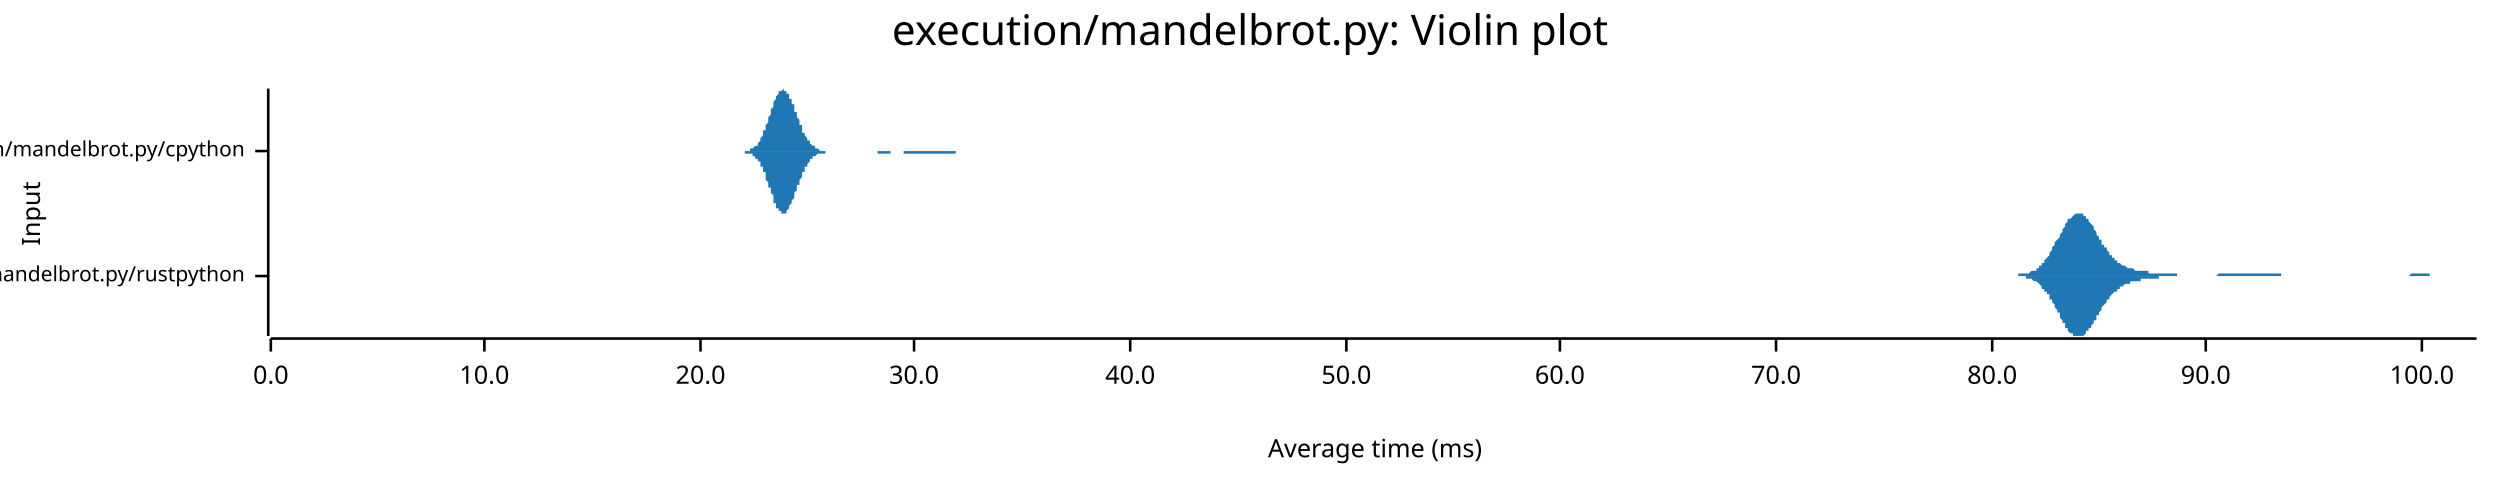
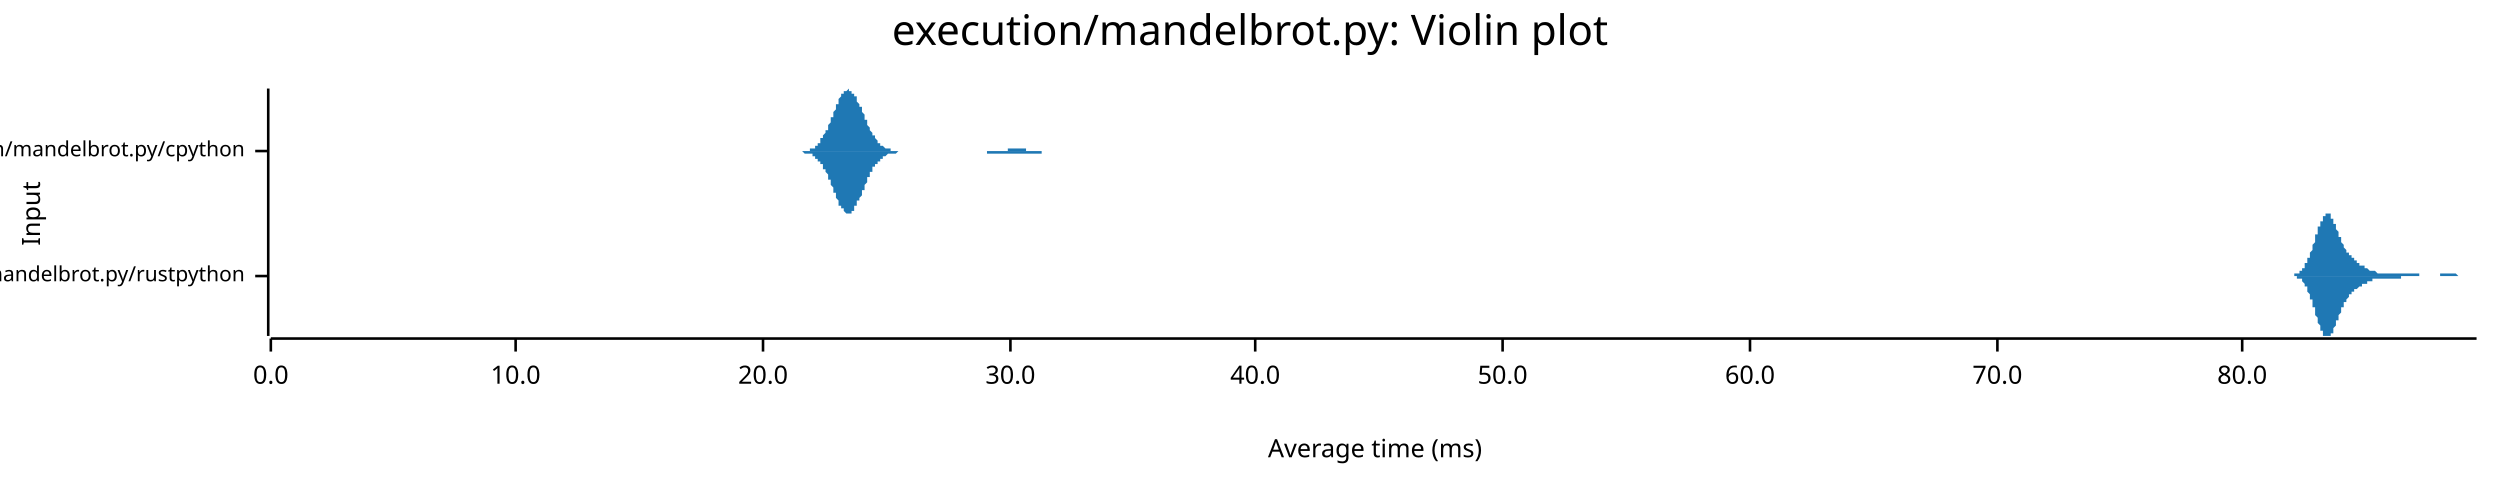
<svg xmlns="http://www.w3.org/2000/svg" width="960" height="186" viewBox="0 0 960 186">
  <text x="480" y="5" dy="0.76em" text-anchor="middle" font-family="sans-serif" font-size="16.129" opacity="1" fill="#000000">
execution/mandelbrot.py: Violin plot
</text>
  <text x="8" y="82" dy="0.76em" text-anchor="middle" font-family="sans-serif" font-size="9.677" opacity="1" fill="#000000" transform="rotate(270, 8, 82)">
Input
</text>
  <text x="528" y="178" dy="-0.5ex" text-anchor="middle" font-family="sans-serif" font-size="9.677" opacity="1" fill="#000000">
Average time (ms)
</text>
  <polyline fill="none" opacity="1" stroke="#000000" stroke-width="1" points="103,34 103,129 " />
  <text x="94" y="106" dy="0.5ex" text-anchor="end" font-family="sans-serif" font-size="8.065" opacity="1" fill="#000000">
execution/mandelbrot.py/rustpython
</text>
  <polyline fill="none" opacity="1" stroke="#000000" stroke-width="1" points="98,106 103,106 " />
  <text x="94" y="58" dy="0.5ex" text-anchor="end" font-family="sans-serif" font-size="8.065" opacity="1" fill="#000000">
execution/mandelbrot.py/cpython
</text>
  <polyline fill="none" opacity="1" stroke="#000000" stroke-width="1" points="98,58 103,58 " />
  <polyline fill="none" opacity="1" stroke="#000000" stroke-width="1" points="104,130 951,130 " />
  <text x="104" y="140" dy="0.76em" text-anchor="middle" font-family="sans-serif" font-size="9.677" opacity="1" fill="#000000">
0.0
</text>
  <polyline fill="none" opacity="1" stroke="#000000" stroke-width="1" points="104,130 104,135 " />
-   <text x="186" y="140" dy="0.76em" text-anchor="middle" font-family="sans-serif" font-size="9.677" opacity="1" fill="#000000">
+   <text x="198" y="140" dy="0.76em" text-anchor="middle" font-family="sans-serif" font-size="9.677" opacity="1" fill="#000000">
10.0
</text>
-   <polyline fill="none" opacity="1" stroke="#000000" stroke-width="1" points="186,130 186,135 " />
-   <text x="269" y="140" dy="0.76em" text-anchor="middle" font-family="sans-serif" font-size="9.677" opacity="1" fill="#000000">
+   <polyline fill="none" opacity="1" stroke="#000000" stroke-width="1" points="198,130 198,135 " />
+   <text x="293" y="140" dy="0.76em" text-anchor="middle" font-family="sans-serif" font-size="9.677" opacity="1" fill="#000000">
20.0
</text>
-   <polyline fill="none" opacity="1" stroke="#000000" stroke-width="1" points="269,130 269,135 " />
-   <text x="351" y="140" dy="0.76em" text-anchor="middle" font-family="sans-serif" font-size="9.677" opacity="1" fill="#000000">
+   <polyline fill="none" opacity="1" stroke="#000000" stroke-width="1" points="293,130 293,135 " />
+   <text x="388" y="140" dy="0.76em" text-anchor="middle" font-family="sans-serif" font-size="9.677" opacity="1" fill="#000000">
30.0
</text>
-   <polyline fill="none" opacity="1" stroke="#000000" stroke-width="1" points="351,130 351,135 " />
-   <text x="434" y="140" dy="0.76em" text-anchor="middle" font-family="sans-serif" font-size="9.677" opacity="1" fill="#000000">
+   <polyline fill="none" opacity="1" stroke="#000000" stroke-width="1" points="388,130 388,135 " />
+   <text x="482" y="140" dy="0.76em" text-anchor="middle" font-family="sans-serif" font-size="9.677" opacity="1" fill="#000000">
40.0
</text>
-   <polyline fill="none" opacity="1" stroke="#000000" stroke-width="1" points="434,130 434,135 " />
-   <text x="517" y="140" dy="0.76em" text-anchor="middle" font-family="sans-serif" font-size="9.677" opacity="1" fill="#000000">
+   <polyline fill="none" opacity="1" stroke="#000000" stroke-width="1" points="482,130 482,135 " />
+   <text x="577" y="140" dy="0.76em" text-anchor="middle" font-family="sans-serif" font-size="9.677" opacity="1" fill="#000000">
50.0
</text>
-   <polyline fill="none" opacity="1" stroke="#000000" stroke-width="1" points="517,130 517,135 " />
-   <text x="599" y="140" dy="0.76em" text-anchor="middle" font-family="sans-serif" font-size="9.677" opacity="1" fill="#000000">
+   <polyline fill="none" opacity="1" stroke="#000000" stroke-width="1" points="577,130 577,135 " />
+   <text x="672" y="140" dy="0.76em" text-anchor="middle" font-family="sans-serif" font-size="9.677" opacity="1" fill="#000000">
60.0
</text>
-   <polyline fill="none" opacity="1" stroke="#000000" stroke-width="1" points="599,130 599,135 " />
-   <text x="682" y="140" dy="0.76em" text-anchor="middle" font-family="sans-serif" font-size="9.677" opacity="1" fill="#000000">
+   <polyline fill="none" opacity="1" stroke="#000000" stroke-width="1" points="672,130 672,135 " />
+   <text x="767" y="140" dy="0.76em" text-anchor="middle" font-family="sans-serif" font-size="9.677" opacity="1" fill="#000000">
70.0
</text>
-   <polyline fill="none" opacity="1" stroke="#000000" stroke-width="1" points="682,130 682,135 " />
-   <text x="765" y="140" dy="0.76em" text-anchor="middle" font-family="sans-serif" font-size="9.677" opacity="1" fill="#000000">
+   <polyline fill="none" opacity="1" stroke="#000000" stroke-width="1" points="767,130 767,135 " />
+   <text x="861" y="140" dy="0.76em" text-anchor="middle" font-family="sans-serif" font-size="9.677" opacity="1" fill="#000000">
80.0
</text>
-   <polyline fill="none" opacity="1" stroke="#000000" stroke-width="1" points="765,130 765,135 " />
-   <text x="847" y="140" dy="0.76em" text-anchor="middle" font-family="sans-serif" font-size="9.677" opacity="1" fill="#000000">
- 90.0
- </text>
-   <polyline fill="none" opacity="1" stroke="#000000" stroke-width="1" points="847,130 847,135 " />
-   <text x="930" y="140" dy="0.76em" text-anchor="middle" font-family="sans-serif" font-size="9.677" opacity="1" fill="#000000">
- 100.0
- </text>
-   <polyline fill="none" opacity="1" stroke="#000000" stroke-width="1" points="930,130 930,135 " />
-   <polygon opacity="1" fill="#1F78B4" points="771,106 771,106 771,106 772,106 772,106 773,106 773,106 773,106 774,106 774,106 774,106 775,106 775,106 775,105 776,105 776,105 776,105 777,105 777,105 778,105 778,105 778,105 779,105 779,105 779,105 780,104 780,104 780,104 781,104 781,104 782,104 782,103 782,103 783,103 783,102 783,102 784,102 784,101 784,101 785,101 785,100 785,100 786,99 786,99 787,98 787,98 787,97 788,96 788,96 788,95 789,94 789,94 789,93 790,92 790,92 791,91 791,90 791,90 792,89 792,88 792,88 793,87 793,86 793,86 794,85 794,85 794,84 795,84 795,84 796,83 796,83 796,83 797,82 797,82 797,82 798,82 798,82 798,82 799,82 799,82 800,82 800,83 800,83 801,83 801,84 801,84 802,84 802,85 802,85 803,86 803,86 804,87 804,88 804,88 805,89 805,89 805,90 806,91 806,91 806,92 807,92 807,93 807,94 808,94 808,95 809,95 809,96 809,96 810,97 810,97 810,98 811,98 811,99 811,99 812,99 812,100 813,100 813,100 813,101 814,101 814,101 814,101 815,102 815,102 815,102 816,102 816,102 816,102 817,103 817,103 818,103 818,103 818,103 819,103 819,103 819,103 820,104 820,104 820,104 821,104 821,104 822,104 822,104 822,104 823,104 823,104 823,104 824,104 824,104 824,104 825,104 825,105 825,105 826,105 826,105 827,105 827,105 827,105 828,105 828,105 828,105 829,105 829,105 829,105 830,105 830,105 831,105 831,105 831,105 832,105 832,105 832,105 833,105 833,105 833,105 834,105 834,105 834,105 835,105 835,105 836,105 836,106 836,106 837,106 837,106 837,106 838,106 838,106 838,106 839,106 839,106 840,106 840,106 840,106 841,106 841,106 841,106 842,106 842,106 842,106 843,106 843,106 843,106 844,106 844,106 845,106 845,106 845,106 846,106 846,106 846,106 847,106 847,106 847,106 848,106 848,106 849,106 849,106 849,106 850,106 850,106 850,106 851,106 851,106 851,106 852,105 852,105 853,105 853,105 853,105 854,105 854,105 854,105 855,105 855,105 855,105 856,105 856,105 856,105 857,105 857,105 858,105 858,105 858,105 859,105 859,105 859,105 860,105 860,105 860,105 861,105 861,105 862,105 862,105 862,105 863,105 863,105 863,105 864,105 864,105 864,105 865,105 865,105 865,105 866,105 866,105 867,105 867,105 867,105 868,105 868,105 868,105 869,105 869,105 869,105 870,105 870,105 871,105 871,105 871,105 872,105 872,105 872,105 873,105 873,105 873,105 874,105 874,105 874,105 875,105 875,105 876,105 876,106 876,106 877,106 877,106 877,106 878,106 878,106 878,106 879,106 879,106 880,106 880,106 880,106 881,106 881,106 881,106 882,106 882,106 882,106 883,106 883,106 883,106 884,106 884,106 885,106 885,106 885,106 886,106 886,106 886,106 887,106 887,106 887,106 888,106 888,106 889,106 889,106 889,106 890,106 890,106 890,106 891,106 891,106 891,106 892,106 892,106 892,106 893,106 893,106 894,106 894,106 894,106 895,106 895,106 895,106 896,106 896,106 896,106 897,106 897,106 898,106 898,106 898,106 899,106 899,106 899,106 900,106 900,106 900,106 901,106 901,106 902,106 902,106 902,106 903,106 903,106 903,106 904,106 904,106 904,106 905,106 905,106 905,106 906,106 906,106 907,106 907,106 907,106 908,106 908,106 908,106 909,106 909,106 909,106 910,106 910,106 911,106 911,106 911,106 912,106 912,106 912,106 913,106 913,106 913,106 914,106 914,106 914,106 915,106 915,106 916,106 916,106 916,106 917,106 917,106 917,106 918,106 918,106 918,106 919,106 919,106 920,106 920,106 920,106 921,106 921,106 921,106 922,106 922,106 922,106 923,106 923,106 923,106 924,106 924,106 925,106 925,106 925,106 926,105 926,105 926,105 927,105 927,105 927,105 928,105 928,105 929,105 929,105 929,105 930,105 930,105 930,105 931,105 931,105 931,105 932,105 932,105 932,105 933,105 933,106 934,106 934,106 934,106 935,106 935,106 935,106 936,106 936,106 936,106 937,106 937,106 938,106 938,106 938,106 939,106 939,106 939,106 940,106 940,106 940,106 941,106 941,106 941,106 942,106 942,106 943,106 943,106 943,106 944,106 944,106 944,106 945,106 945,106 945,106 946,106 946,106 947,106 947,106 947,106 948,106 948,106 948,106 949,106 949,106 949,106 950,106 950,106 951,106 951,106 771,106 " />
-   <polygon opacity="1" fill="#1F78B4" points="771,106 771,106 771,106 772,106 772,106 773,106 773,106 773,106 774,106 774,106 774,106 775,106 775,106 775,106 776,106 776,106 776,106 777,106 777,106 778,106 778,106 778,107 779,107 779,107 779,107 780,107 780,107 780,107 781,108 781,108 782,108 782,108 782,108 783,109 783,109 783,109 784,110 784,110 784,111 785,111 785,111 785,112 786,112 786,113 787,113 787,114 787,115 788,115 788,116 788,116 789,117 789,118 789,118 790,119 790,120 791,120 791,121 791,122 792,123 792,123 792,124 793,124 793,125 793,126 794,126 794,127 794,127 795,128 795,128 796,128 796,129 796,129 797,129 797,129 797,129 798,129 798,129 798,129 799,129 799,129 800,129 800,129 800,129 801,128 801,128 801,127 802,127 802,127 802,126 803,126 803,125 804,124 804,124 804,123 805,123 805,122 805,121 806,121 806,120 806,120 807,119 807,118 807,118 808,117 808,117 809,116 809,116 809,115 810,115 810,114 810,114 811,113 811,113 811,113 812,112 812,112 813,112 813,111 813,111 814,111 814,110 814,110 815,110 815,110 815,110 816,109 816,109 816,109 817,109 817,109 818,109 818,109 818,108 819,108 819,108 819,108 820,108 820,108 820,108 821,108 821,108 822,108 822,108 822,107 823,107 823,107 823,107 824,107 824,107 824,107 825,107 825,107 825,107 826,107 826,107 827,107 827,107 827,107 828,107 828,107 828,107 829,107 829,107 829,106 830,106 830,106 831,106 831,106 831,106 832,106 832,106 832,106 833,106 833,106 833,106 834,106 834,106 834,106 835,106 835,106 836,106 836,106 836,106 837,106 837,106 837,106 838,106 838,106 838,106 839,106 839,106 840,106 840,106 840,106 841,106 841,106 841,106 842,106 842,106 842,106 843,106 843,106 843,106 844,106 844,106 845,106 845,106 845,106 846,106 846,106 846,106 847,106 847,106 847,106 848,106 848,106 849,106 849,106 849,106 850,106 850,106 850,106 851,106 851,106 851,106 852,106 852,106 853,106 853,106 853,106 854,106 854,106 854,106 855,106 855,106 855,106 856,106 856,106 856,106 857,106 857,106 858,106 858,106 858,106 859,106 859,106 859,106 860,106 860,106 860,106 861,106 861,106 862,106 862,106 862,106 863,106 863,106 863,106 864,106 864,106 864,106 865,106 865,106 865,106 866,106 866,106 867,106 867,106 867,106 868,106 868,106 868,106 869,106 869,106 869,106 870,106 870,106 871,106 871,106 871,106 872,106 872,106 872,106 873,106 873,106 873,106 874,106 874,106 874,106 875,106 875,106 876,106 876,106 876,106 877,106 877,106 877,106 878,106 878,106 878,106 879,106 879,106 880,106 880,106 880,106 881,106 881,106 881,106 882,106 882,106 882,106 883,106 883,106 883,106 884,106 884,106 885,106 885,106 885,106 886,106 886,106 886,106 887,106 887,106 887,106 888,106 888,106 889,106 889,106 889,106 890,106 890,106 890,106 891,106 891,106 891,106 892,106 892,106 892,106 893,106 893,106 894,106 894,106 894,106 895,106 895,106 895,106 896,106 896,106 896,106 897,106 897,106 898,106 898,106 898,106 899,106 899,106 899,106 900,106 900,106 900,106 901,106 901,106 902,106 902,106 902,106 903,106 903,106 903,106 904,106 904,106 904,106 905,106 905,106 905,106 906,106 906,106 907,106 907,106 907,106 908,106 908,106 908,106 909,106 909,106 909,106 910,106 910,106 911,106 911,106 911,106 912,106 912,106 912,106 913,106 913,106 913,106 914,106 914,106 914,106 915,106 915,106 916,106 916,106 916,106 917,106 917,106 917,106 918,106 918,106 918,106 919,106 919,106 920,106 920,106 920,106 921,106 921,106 921,106 922,106 922,106 922,106 923,106 923,106 923,106 924,106 924,106 925,106 925,106 925,106 926,106 926,106 926,106 927,106 927,106 927,106 928,106 928,106 929,106 929,106 929,106 930,106 930,106 930,106 931,106 931,106 931,106 932,106 932,106 932,106 933,106 933,106 934,106 934,106 934,106 935,106 935,106 935,106 936,106 936,106 936,106 937,106 937,106 938,106 938,106 938,106 939,106 939,106 939,106 940,106 940,106 940,106 941,106 941,106 941,106 942,106 942,106 943,106 943,106 943,106 944,106 944,106 944,106 945,106 945,106 945,106 946,106 946,106 947,106 947,106 947,106 948,106 948,106 948,106 949,106 949,106 949,106 950,106 950,106 951,106 951,106 771,106 " />
-   <polygon opacity="1" fill="#1F78B4" points="284,58 285,58 285,58 285,58 285,58 285,58 286,58 286,58 286,58 286,58 286,58 286,58 287,58 287,58 287,58 287,58 287,58 288,58 288,58 288,58 288,57 288,57 289,57 289,57 289,57 289,57 289,57 289,57 290,56 290,56 290,56 290,56 290,56 291,56 291,55 291,55 291,55 291,55 292,54 292,54 292,54 292,53 292,53 292,53 293,52 293,52 293,51 293,51 293,50 294,50 294,50 294,49 294,49 294,48 294,48 295,47 295,46 295,46 295,45 295,45 296,44 296,44 296,43 296,43 296,42 297,41 297,41 297,40 297,40 297,39 297,39 298,38 298,38 298,38 298,37 298,37 299,36 299,36 299,36 299,36 299,35 300,35 300,35 300,35 300,35 300,35 300,35 301,34 301,35 301,35 301,35 301,35 302,35 302,35 302,35 302,35 302,36 303,36 303,36 303,37 303,37 303,37 303,38 304,38 304,39 304,39 304,40 304,40 305,40 305,41 305,41 305,42 305,42 305,43 306,43 306,44 306,44 306,45 306,45 307,46 307,46 307,47 307,47 307,48 308,48 308,49 308,49 308,50 308,50 308,51 309,51 309,51 309,52 309,52 309,52 310,53 310,53 310,53 310,54 310,54 311,54 311,54 311,55 311,55 311,55 311,55 312,56 312,56 312,56 312,56 312,56 313,56 313,57 313,57 313,57 313,57 314,57 314,57 314,57 314,57 314,57 314,57 315,58 315,58 315,58 315,58 315,58 316,58 316,58 316,58 316,58 316,58 317,58 317,58 317,58 317,58 317,58 317,58 318,58 318,58 318,58 318,58 318,58 319,58 319,58 319,58 319,58 319,58 319,58 320,58 320,58 320,58 320,58 320,58 321,58 321,58 321,58 321,58 321,58 322,58 322,58 322,58 322,58 322,58 322,58 323,58 323,58 323,58 323,58 323,58 324,58 324,58 324,58 324,58 324,58 325,58 325,58 325,58 325,58 325,58 325,58 326,58 326,58 326,58 326,58 326,58 327,58 327,58 327,58 327,58 327,58 328,58 328,58 328,58 328,58 328,58 328,58 329,58 329,58 329,58 329,58 329,58 330,58 330,58 330,58 330,58 330,58 330,58 331,58 331,58 331,58 331,58 331,58 332,58 332,58 332,58 332,58 332,58 333,58 333,58 333,58 333,58 333,58 333,58 334,58 334,58 334,58 334,58 334,58 335,58 335,58 335,58 335,58 335,58 336,58 336,58 336,58 336,58 336,58 336,58 337,58 337,58 337,58 337,58 337,58 338,58 338,58 338,58 338,58 338,58 339,58 339,58 339,58 339,58 339,58 339,58 340,58 340,58 340,58 340,58 340,58 341,58 341,58 341,58 341,58 341,58 341,58 342,58 342,58 342,58 342,58 342,58 343,58 343,58 343,58 343,58 343,58 344,58 344,58 344,58 344,58 344,58 344,58 345,58 345,58 345,58 345,58 345,58 346,58 346,58 346,58 346,58 346,58 347,58 347,58 347,58 347,58 347,58 347,58 348,58 348,58 348,58 348,58 348,58 349,58 349,58 349,58 349,58 349,58 350,58 350,58 350,58 350,58 350,58 350,58 351,58 351,58 351,58 351,58 351,58 352,58 352,58 352,58 352,58 352,58 352,58 353,58 353,58 353,58 353,58 353,58 354,58 354,58 354,58 354,58 354,58 355,58 355,58 355,58 355,58 355,58 355,58 356,58 356,58 356,58 356,58 356,58 357,58 357,58 357,58 357,58 357,58 358,58 358,58 358,58 358,58 358,58 358,58 359,58 359,58 359,58 359,58 359,58 360,58 360,58 360,58 360,58 360,58 361,58 361,58 361,58 361,58 361,58 361,58 362,58 362,58 362,58 362,58 362,58 363,58 363,58 363,58 363,58 363,58 363,58 364,58 364,58 364,58 364,58 364,58 365,58 365,58 365,58 365,58 365,58 366,58 366,58 366,58 366,58 366,58 366,58 367,58 367,58 367,58 367,58 367,58 368,58 368,58 368,58 368,58 368,58 369,58 369,58 369,58 369,58 369,58 369,58 370,58 370,58 370,58 370,58 370,58 371,58 371,58 371,58 371,58 371,58 372,58 372,58 372,58 372,58 372,58 372,58 373,58 373,58 373,58 373,58 373,58 374,58 374,58 374,58 374,58 374,58 374,58 375,58 375,58 375,58 375,58 375,58 376,58 376,58 376,58 376,58 376,58 377,58 377,58 377,58 377,58 377,58 377,58 377,58 284,58 " />
-   <polygon opacity="1" fill="#1F78B4" points="284,58 285,58 285,58 285,58 285,58 285,58 286,58 286,58 286,58 286,58 286,59 286,59 287,59 287,59 287,59 287,59 287,59 288,59 288,59 288,59 288,59 288,59 289,59 289,59 289,59 289,60 289,60 289,60 290,60 290,60 290,60 290,61 290,61 291,61 291,61 291,61 291,62 291,62 292,62 292,63 292,63 292,63 292,64 292,64 293,64 293,65 293,65 293,66 293,66 294,66 294,67 294,67 294,68 294,68 294,69 295,70 295,70 295,71 295,71 295,72 296,72 296,73 296,73 296,74 296,74 297,75 297,76 297,76 297,77 297,77 297,78 298,78 298,78 298,79 298,79 298,80 299,80 299,80 299,81 299,81 299,81 300,81 300,82 300,82 300,82 300,82 300,82 301,82 301,82 301,82 301,82 301,82 302,82 302,81 302,81 302,81 302,81 303,80 303,80 303,80 303,79 303,79 303,79 304,78 304,78 304,77 304,77 304,77 305,76 305,76 305,75 305,75 305,74 305,74 306,73 306,73 306,72 306,72 306,71 307,71 307,70 307,70 307,69 307,69 308,68 308,68 308,67 308,67 308,66 308,66 309,66 309,65 309,65 309,64 309,64 310,64 310,63 310,63 310,63 310,63 311,62 311,62 311,62 311,62 311,61 311,61 312,61 312,61 312,61 312,60 312,60 313,60 313,60 313,60 313,60 313,60 314,59 314,59 314,59 314,59 314,59 314,59 315,59 315,59 315,59 315,59 315,59 316,59 316,59 316,59 316,59 316,59 317,59 317,58 317,58 317,58 317,58 317,58 318,58 318,58 318,58 318,58 318,58 319,58 319,58 319,58 319,58 319,58 319,58 320,58 320,58 320,58 320,58 320,58 321,58 321,58 321,58 321,58 321,58 322,58 322,58 322,58 322,58 322,58 322,58 323,58 323,58 323,58 323,58 323,58 324,58 324,58 324,58 324,58 324,58 325,58 325,58 325,58 325,58 325,58 325,58 326,58 326,58 326,58 326,58 326,58 327,58 327,58 327,58 327,58 327,58 328,58 328,58 328,58 328,58 328,58 328,58 329,58 329,58 329,58 329,58 329,58 330,58 330,58 330,58 330,58 330,58 330,58 331,58 331,58 331,58 331,58 331,58 332,58 332,58 332,58 332,58 332,58 333,58 333,58 333,58 333,58 333,58 333,58 334,58 334,58 334,58 334,58 334,58 335,58 335,58 335,58 335,58 335,58 336,58 336,58 336,58 336,58 336,58 336,58 337,58 337,58 337,58 337,59 337,59 338,59 338,59 338,59 338,59 338,59 339,59 339,59 339,59 339,59 339,59 339,59 340,59 340,59 340,59 340,59 340,59 341,59 341,59 341,59 341,59 341,59 341,59 342,59 342,59 342,59 342,59 342,58 343,58 343,58 343,58 343,58 343,58 344,58 344,58 344,58 344,58 344,58 344,58 345,58 345,58 345,58 345,58 345,58 346,58 346,58 346,58 346,58 346,58 347,58 347,58 347,58 347,58 347,59 347,59 348,59 348,59 348,59 348,59 348,59 349,59 349,59 349,59 349,59 349,59 350,59 350,59 350,59 350,59 350,59 350,59 351,59 351,59 351,59 351,59 351,59 352,59 352,59 352,59 352,59 352,59 352,59 353,59 353,59 353,59 353,59 353,59 354,59 354,59 354,59 354,59 354,59 355,59 355,59 355,59 355,59 355,59 355,59 356,59 356,59 356,59 356,59 356,59 357,59 357,59 357,59 357,59 357,59 358,59 358,59 358,59 358,59 358,59 358,59 359,59 359,59 359,59 359,59 359,59 360,59 360,59 360,59 360,59 360,59 361,59 361,59 361,59 361,59 361,59 361,59 362,59 362,59 362,59 362,59 362,59 363,59 363,59 363,59 363,59 363,59 363,59 364,59 364,59 364,59 364,59 364,59 365,59 365,59 365,59 365,59 365,59 366,59 366,59 366,59 366,59 366,59 366,59 367,59 367,59 367,59 367,58 367,58 368,58 368,58 368,58 368,58 368,58 369,58 369,58 369,58 369,58 369,58 369,58 370,58 370,58 370,58 370,58 370,58 371,58 371,58 371,58 371,58 371,58 372,58 372,58 372,58 372,58 372,58 372,58 373,58 373,58 373,58 373,58 373,58 374,58 374,58 374,58 374,58 374,58 374,58 375,58 375,58 375,58 375,58 375,58 376,58 376,58 376,58 376,58 376,58 377,58 377,58 377,58 377,58 377,58 377,58 377,58 284,58 " />
+   <polyline fill="none" opacity="1" stroke="#000000" stroke-width="1" points="861,130 861,135 " />
+   <polygon opacity="1" fill="#1F78B4" points="878,106 878,106 878,106 879,106 879,106 879,106 879,106 879,106 879,106 879,106 880,106 880,106 880,106 880,106 880,106 880,106 880,106 881,106 881,105 881,105 881,105 881,105 881,105 882,105 882,105 882,105 882,105 882,105 882,105 882,105 883,105 883,105 883,105 883,105 883,104 883,104 883,104 884,104 884,104 884,104 884,104 884,103 884,103 884,103 885,103 885,103 885,102 885,102 885,102 885,102 885,101 886,101 886,101 886,101 886,100 886,100 886,100 886,99 887,99 887,99 887,98 887,98 887,97 887,97 887,97 888,96 888,96 888,95 888,95 888,94 888,94 888,94 889,93 889,93 889,92 889,92 889,91 889,91 889,90 890,90 890,89 890,89 890,88 890,88 890,88 890,87 891,87 891,86 891,86 891,86 891,85 891,85 892,85 892,84 892,84 892,84 892,83 892,83 892,83 893,83 893,83 893,82 893,82 893,82 893,82 893,82 894,82 894,82 894,82 894,82 894,82 894,82 894,82 895,82 895,83 895,83 895,83 895,83 895,83 895,84 896,84 896,84 896,84 896,85 896,85 896,85 896,86 897,86 897,86 897,87 897,87 897,87 897,88 897,88 898,89 898,89 898,89 898,90 898,90 898,90 898,91 899,91 899,92 899,92 899,92 899,93 899,93 899,93 900,94 900,94 900,94 900,95 900,95 900,95 900,95 901,96 901,96 901,96 901,96 901,97 901,97 902,97 902,97 902,97 902,98 902,98 902,98 902,98 903,98 903,99 903,99 903,99 903,99 903,99 903,99 904,99 904,100 904,100 904,100 904,100 904,100 904,100 905,100 905,100 905,100 905,101 905,101 905,101 905,101 906,101 906,101 906,101 906,101 906,101 906,102 906,102 907,102 907,102 907,102 907,102 907,102 907,102 907,102 908,102 908,102 908,103 908,103 908,103 908,103 908,103 909,103 909,103 909,103 909,103 909,103 909,103 909,103 910,104 910,104 910,104 910,104 910,104 910,104 910,104 911,104 911,104 911,104 911,104 911,104 911,104 912,104 912,104 912,104 912,104 912,104 912,104 912,104 913,105 913,105 913,105 913,105 913,105 913,105 913,105 914,105 914,105 914,105 914,105 914,105 914,105 914,105 915,105 915,105 915,105 915,105 915,105 915,105 915,105 916,105 916,105 916,105 916,105 916,105 916,105 916,105 917,105 917,105 917,105 917,105 917,105 917,105 917,105 918,105 918,105 918,105 918,105 918,105 918,105 918,105 919,105 919,105 919,105 919,105 919,105 919,105 919,105 920,105 920,105 920,105 920,105 920,105 920,105 920,105 921,105 921,105 921,105 921,105 921,105 921,105 922,105 922,105 922,105 922,105 922,105 922,105 922,105 923,105 923,105 923,105 923,105 923,105 923,105 923,105 924,105 924,105 924,105 924,105 924,105 924,105 924,105 925,105 925,105 925,105 925,105 925,105 925,105 925,105 926,105 926,105 926,105 926,105 926,105 926,105 926,105 927,105 927,105 927,105 927,105 927,105 927,105 927,105 928,105 928,105 928,105 928,105 928,105 928,105 928,105 929,105 929,105 929,105 929,105 929,105 929,105 929,106 930,106 930,106 930,106 930,106 930,106 930,106 931,106 931,106 931,106 931,106 931,106 931,106 931,106 932,106 932,106 932,106 932,106 932,106 932,106 932,106 933,106 933,106 933,106 933,106 933,106 933,106 933,106 934,106 934,106 934,106 934,106 934,106 934,106 934,106 935,106 935,106 935,106 935,106 935,106 935,106 935,106 936,106 936,106 936,106 936,106 936,106 936,106 936,106 937,106 937,106 937,106 937,106 937,105 937,105 937,105 938,105 938,105 938,105 938,105 938,105 938,105 938,105 939,105 939,105 939,105 939,105 939,105 939,105 939,105 940,105 940,105 940,105 940,105 940,105 940,105 941,105 941,105 941,105 941,105 941,105 941,105 941,105 942,105 942,105 942,105 942,105 942,105 942,105 942,105 943,105 943,105 943,105 943,105 943,105 943,105 943,105 944,106 944,106 944,106 944,106 944,106 944,106 944,106 945,106 945,106 945,106 945,106 945,106 945,106 945,106 946,106 946,106 946,106 946,106 946,106 946,106 946,106 947,106 947,106 947,106 947,106 947,106 947,106 947,106 948,106 948,106 948,106 948,106 948,106 948,106 948,106 949,106 949,106 949,106 949,106 949,106 949,106 949,106 950,106 950,106 950,106 950,106 950,106 950,106 951,106 951,106 878,106 " />
+   <polygon opacity="1" fill="#1F78B4" points="878,106 878,106 878,106 879,106 879,106 879,106 879,106 879,106 879,106 879,106 880,106 880,106 880,106 880,106 880,106 880,106 880,106 881,106 881,106 881,106 881,106 881,106 881,106 882,106 882,106 882,106 882,106 882,106 882,107 882,107 883,107 883,107 883,107 883,107 883,107 883,107 883,107 884,107 884,108 884,108 884,108 884,108 884,108 884,108 885,109 885,109 885,109 885,109 885,109 885,110 885,110 886,110 886,111 886,111 886,111 886,111 886,112 886,112 887,113 887,113 887,113 887,114 887,114 887,114 887,115 888,115 888,116 888,116 888,117 888,117 888,118 888,118 889,118 889,119 889,119 889,120 889,120 889,121 889,121 890,122 890,122 890,123 890,123 890,124 890,124 890,124 891,125 891,125 891,126 891,126 891,126 891,127 892,127 892,127 892,128 892,128 892,128 892,128 892,129 893,129 893,129 893,129 893,129 893,129 893,129 893,129 894,129 894,129 894,129 894,129 894,129 894,129 894,129 895,129 895,129 895,129 895,129 895,128 895,128 895,128 896,128 896,127 896,127 896,127 896,126 896,126 896,126 897,125 897,125 897,125 897,124 897,124 897,124 897,123 898,123 898,123 898,122 898,122 898,121 898,121 898,121 899,120 899,120 899,120 899,119 899,119 899,119 899,118 900,118 900,118 900,117 900,117 900,117 900,116 900,116 901,116 901,116 901,115 901,115 901,115 901,115 902,114 902,114 902,114 902,114 902,114 902,113 902,113 903,113 903,113 903,113 903,113 903,113 903,112 903,112 904,112 904,112 904,112 904,112 904,112 904,111 904,111 905,111 905,111 905,111 905,111 905,111 905,111 905,111 906,110 906,110 906,110 906,110 906,110 906,110 906,110 907,110 907,110 907,110 907,110 907,109 907,109 907,109 908,109 908,109 908,109 908,109 908,109 908,109 908,109 909,109 909,108 909,108 909,108 909,108 909,108 909,108 910,108 910,108 910,108 910,108 910,108 910,108 910,108 911,108 911,107 911,107 911,107 911,107 911,107 912,107 912,107 912,107 912,107 912,107 912,107 912,107 913,107 913,107 913,107 913,107 913,107 913,107 913,107 914,107 914,107 914,107 914,107 914,107 914,107 914,107 915,107 915,107 915,107 915,107 915,107 915,107 915,107 916,107 916,107 916,107 916,107 916,107 916,107 916,107 917,107 917,107 917,107 917,107 917,107 917,107 917,107 918,107 918,107 918,107 918,107 918,107 918,107 918,107 919,107 919,107 919,107 919,107 919,107 919,107 919,107 920,107 920,107 920,107 920,107 920,107 920,107 920,107 921,107 921,107 921,107 921,107 921,107 921,107 922,107 922,107 922,106 922,106 922,106 922,106 922,106 923,106 923,106 923,106 923,106 923,106 923,106 923,106 924,106 924,106 924,106 924,106 924,106 924,106 924,106 925,106 925,106 925,106 925,106 925,106 925,106 925,106 926,106 926,106 926,106 926,106 926,106 926,106 926,106 927,106 927,106 927,106 927,106 927,106 927,106 927,106 928,106 928,106 928,106 928,106 928,106 928,106 928,106 929,106 929,106 929,106 929,106 929,106 929,106 929,106 930,106 930,106 930,106 930,106 930,106 930,106 931,106 931,106 931,106 931,106 931,106 931,106 931,106 932,106 932,106 932,106 932,106 932,106 932,106 932,106 933,106 933,106 933,106 933,106 933,106 933,106 933,106 934,106 934,106 934,106 934,106 934,106 934,106 934,106 935,106 935,106 935,106 935,106 935,106 935,106 935,106 936,106 936,106 936,106 936,106 936,106 936,106 936,106 937,106 937,106 937,106 937,106 937,106 937,106 937,106 938,106 938,106 938,106 938,106 938,106 938,106 938,106 939,106 939,106 939,106 939,106 939,106 939,106 939,106 940,106 940,106 940,106 940,106 940,106 940,106 941,106 941,106 941,106 941,106 941,106 941,106 941,106 942,106 942,106 942,106 942,106 942,106 942,106 942,106 943,106 943,106 943,106 943,106 943,106 943,106 943,106 944,106 944,106 944,106 944,106 944,106 944,106 944,106 945,106 945,106 945,106 945,106 945,106 945,106 945,106 946,106 946,106 946,106 946,106 946,106 946,106 946,106 947,106 947,106 947,106 947,106 947,106 947,106 947,106 948,106 948,106 948,106 948,106 948,106 948,106 948,106 949,106 949,106 949,106 949,106 949,106 949,106 949,106 950,106 950,106 950,106 950,106 950,106 950,106 951,106 951,106 878,106 " />
+   <polygon opacity="1" fill="#1F78B4" points="307,58 307,58 307,58 308,58 308,58 308,58 308,58 308,58 309,58 309,58 309,58 309,58 309,58 310,58 310,58 310,58 310,58 310,58 311,58 311,57 311,57 311,57 312,57 312,57 312,57 312,57 312,57 313,57 313,56 313,56 313,56 313,56 314,56 314,56 314,55 314,55 314,55 315,55 315,54 315,54 315,54 315,53 316,53 316,53 316,52 316,52 316,52 317,51 317,51 317,51 317,50 318,50 318,49 318,49 318,48 318,48 319,47 319,47 319,46 319,46 319,45 320,45 320,44 320,44 320,43 320,43 321,42 321,42 321,41 321,41 321,40 322,40 322,39 322,39 322,38 322,38 323,37 323,37 323,37 323,36 324,36 324,36 324,36 324,35 324,35 325,35 325,35 325,35 325,35 325,35 326,34 326,35 326,35 326,35 326,35 327,35 327,35 327,35 327,35 327,36 328,36 328,36 328,36 328,37 328,37 329,37 329,38 329,38 329,39 329,39 330,40 330,40 330,40 330,41 331,41 331,42 331,42 331,43 331,43 332,44 332,44 332,45 332,45 332,46 333,46 333,47 333,47 333,48 333,48 334,49 334,49 334,49 334,50 334,50 335,51 335,51 335,51 335,52 335,52 336,52 336,53 336,53 336,53 337,54 337,54 337,54 337,54 337,55 338,55 338,55 338,55 338,55 338,56 339,56 339,56 339,56 339,56 339,56 340,57 340,57 340,57 340,57 340,57 341,57 341,57 341,57 341,57 341,57 342,57 342,58 342,58 342,58 343,58 343,58 343,58 343,58 343,58 344,58 344,58 344,58 344,58 344,58 345,58 345,58 345,58 345,58 345,58 346,58 346,58 346,58 346,58 346,58 347,58 347,58 347,58 347,58 347,58 348,58 348,58 348,58 348,58 348,58 349,58 349,58 349,58 349,58 350,58 350,58 350,58 350,58 350,58 351,58 351,58 351,58 351,58 351,58 352,58 352,58 352,58 352,58 352,58 353,58 353,58 353,58 353,58 353,58 354,58 354,58 354,58 354,58 354,58 355,58 355,58 355,58 355,58 356,58 356,58 356,58 356,58 356,58 357,58 357,58 357,58 357,58 357,58 358,58 358,58 358,58 358,58 358,58 359,58 359,58 359,58 359,58 359,58 360,58 360,58 360,58 360,58 360,58 361,58 361,58 361,58 361,58 362,58 362,58 362,58 362,58 362,58 363,58 363,58 363,58 363,58 363,58 364,58 364,58 364,58 364,58 364,58 365,58 365,58 365,58 365,58 365,58 366,58 366,58 366,58 366,58 366,58 367,58 367,58 367,58 367,58 368,58 368,58 368,58 368,58 368,58 369,58 369,58 369,58 369,58 369,58 370,58 370,58 370,58 370,58 370,58 371,58 371,58 371,58 371,58 371,58 372,58 372,58 372,58 372,58 372,58 373,58 373,58 373,58 373,58 373,58 374,58 374,58 374,58 374,58 375,58 375,58 375,58 375,58 375,58 376,58 376,58 376,58 376,58 376,58 377,58 377,58 377,58 377,58 377,58 378,58 378,58 378,58 378,58 378,58 379,58 379,58 379,58 379,58 379,58 380,58 380,58 380,58 380,58 381,58 381,58 381,58 381,58 381,58 382,58 382,58 382,58 382,58 382,58 383,58 383,58 383,58 383,58 383,58 384,58 384,58 384,58 384,58 384,58 385,58 385,58 385,58 385,58 385,58 386,58 386,58 386,58 386,58 387,58 387,57 387,57 387,57 387,57 388,57 388,57 388,57 388,57 388,57 389,57 389,57 389,57 389,57 389,57 390,57 390,57 390,57 390,57 390,57 391,57 391,57 391,57 391,57 391,57 392,57 392,57 392,57 392,57 392,57 393,57 393,57 393,57 393,57 394,57 394,57 394,58 394,58 394,58 395,58 395,58 395,58 395,58 395,58 396,58 396,58 396,58 396,58 396,58 397,58 397,58 397,58 397,58 397,58 398,58 398,58 398,58 398,58 398,58 399,58 399,58 399,58 399,58 400,58 400,58 400,58 400,58 400,58 401,58 401,58 401,58 401,58 401,58 402,58 402,58 402,58 402,58 402,58 403,58 403,58 403,58 403,58 403,58 404,58 404,58 404,58 404,58 404,58 405,58 405,58 405,58 405,58 406,58 406,58 406,58 406,58 406,58 407,58 407,58 407,58 407,58 407,58 408,58 408,58 408,58 408,58 408,58 409,58 409,58 409,58 409,58 409,58 410,58 410,58 410,58 410,58 307,58 " />
+   <polygon opacity="1" fill="#1F78B4" points="307,58 307,58 307,58 308,58 308,58 308,58 308,58 308,58 309,59 309,59 309,59 309,59 309,59 310,59 310,59 310,59 310,59 310,59 311,59 311,59 311,59 311,59 312,59 312,59 312,60 312,60 312,60 313,60 313,60 313,60 313,60 313,61 314,61 314,61 314,61 314,61 314,62 315,62 315,62 315,62 315,63 315,63 316,63 316,64 316,64 316,64 316,65 317,65 317,66 317,66 317,66 318,67 318,67 318,68 318,68 318,69 319,69 319,70 319,70 319,71 319,71 320,72 320,72 320,73 320,73 320,74 321,74 321,75 321,75 321,76 321,76 322,77 322,77 322,78 322,78 322,79 323,79 323,79 323,80 323,80 324,80 324,81 324,81 324,81 324,81 325,82 325,82 325,82 325,82 325,82 326,82 326,82 326,82 326,82 326,82 327,82 327,82 327,81 327,81 327,81 328,81 328,80 328,80 328,80 328,79 329,79 329,79 329,78 329,78 329,77 330,77 330,77 330,76 330,76 331,75 331,75 331,74 331,74 331,73 332,73 332,72 332,72 332,71 332,71 333,70 333,70 333,69 333,69 333,68 334,68 334,68 334,67 334,67 334,66 335,66 335,66 335,65 335,65 335,64 336,64 336,64 336,63 336,63 337,63 337,63 337,62 337,62 337,62 338,62 338,61 338,61 338,61 338,61 339,61 339,61 339,60 339,60 339,60 340,60 340,60 340,60 340,60 340,60 341,59 341,59 341,59 341,59 341,59 342,59 342,59 342,59 342,59 343,59 343,59 343,59 343,59 343,59 344,59 344,59 344,59 344,59 344,59 345,58 345,58 345,58 345,58 345,58 346,58 346,58 346,58 346,58 346,58 347,58 347,58 347,58 347,58 347,58 348,58 348,58 348,58 348,58 348,58 349,58 349,58 349,58 349,58 350,58 350,58 350,58 350,58 350,58 351,58 351,58 351,58 351,58 351,58 352,58 352,58 352,58 352,58 352,58 353,58 353,58 353,58 353,58 353,58 354,58 354,58 354,58 354,58 354,58 355,58 355,58 355,58 355,58 356,58 356,58 356,58 356,58 356,58 357,58 357,58 357,58 357,58 357,58 358,58 358,58 358,58 358,58 358,58 359,58 359,58 359,58 359,58 359,58 360,58 360,58 360,58 360,58 360,58 361,58 361,58 361,58 361,58 362,58 362,58 362,58 362,58 362,58 363,58 363,58 363,58 363,58 363,58 364,58 364,58 364,58 364,58 364,58 365,58 365,58 365,58 365,58 365,58 366,58 366,58 366,58 366,58 366,58 367,58 367,58 367,58 367,58 368,58 368,58 368,58 368,58 368,58 369,58 369,58 369,58 369,58 369,58 370,58 370,58 370,58 370,58 370,58 371,58 371,58 371,58 371,58 371,58 372,58 372,58 372,58 372,58 372,58 373,58 373,58 373,58 373,58 373,58 374,58 374,58 374,58 374,58 375,58 375,58 375,58 375,58 375,58 376,58 376,58 376,58 376,58 376,58 377,58 377,58 377,58 377,58 377,58 378,58 378,58 378,58 378,58 378,58 379,58 379,58 379,59 379,59 379,59 380,59 380,59 380,59 380,59 381,59 381,59 381,59 381,59 381,59 382,59 382,59 382,59 382,59 382,59 383,59 383,59 383,59 383,59 383,59 384,59 384,59 384,59 384,59 384,59 385,59 385,59 385,59 385,59 385,59 386,59 386,59 386,59 386,59 387,59 387,59 387,59 387,59 387,59 388,59 388,59 388,59 388,59 388,59 389,59 389,59 389,59 389,59 389,59 390,59 390,59 390,59 390,59 390,59 391,59 391,59 391,59 391,59 391,59 392,59 392,59 392,59 392,59 392,59 393,59 393,59 393,59 393,59 394,59 394,59 394,59 394,59 394,59 395,59 395,59 395,59 395,59 395,59 396,59 396,59 396,59 396,59 396,59 397,59 397,59 397,59 397,59 397,59 398,59 398,59 398,59 398,59 398,59 399,59 399,59 399,59 399,59 400,59 400,59 400,59 400,58 400,58 401,58 401,58 401,58 401,58 401,58 402,58 402,58 402,58 402,58 402,58 403,58 403,58 403,58 403,58 403,58 404,58 404,58 404,58 404,58 404,58 405,58 405,58 405,58 405,58 406,58 406,58 406,58 406,58 406,58 407,58 407,58 407,58 407,58 407,58 408,58 408,58 408,58 408,58 408,58 409,58 409,58 409,58 409,58 409,58 410,58 410,58 410,58 410,58 307,58 " />
</svg>
